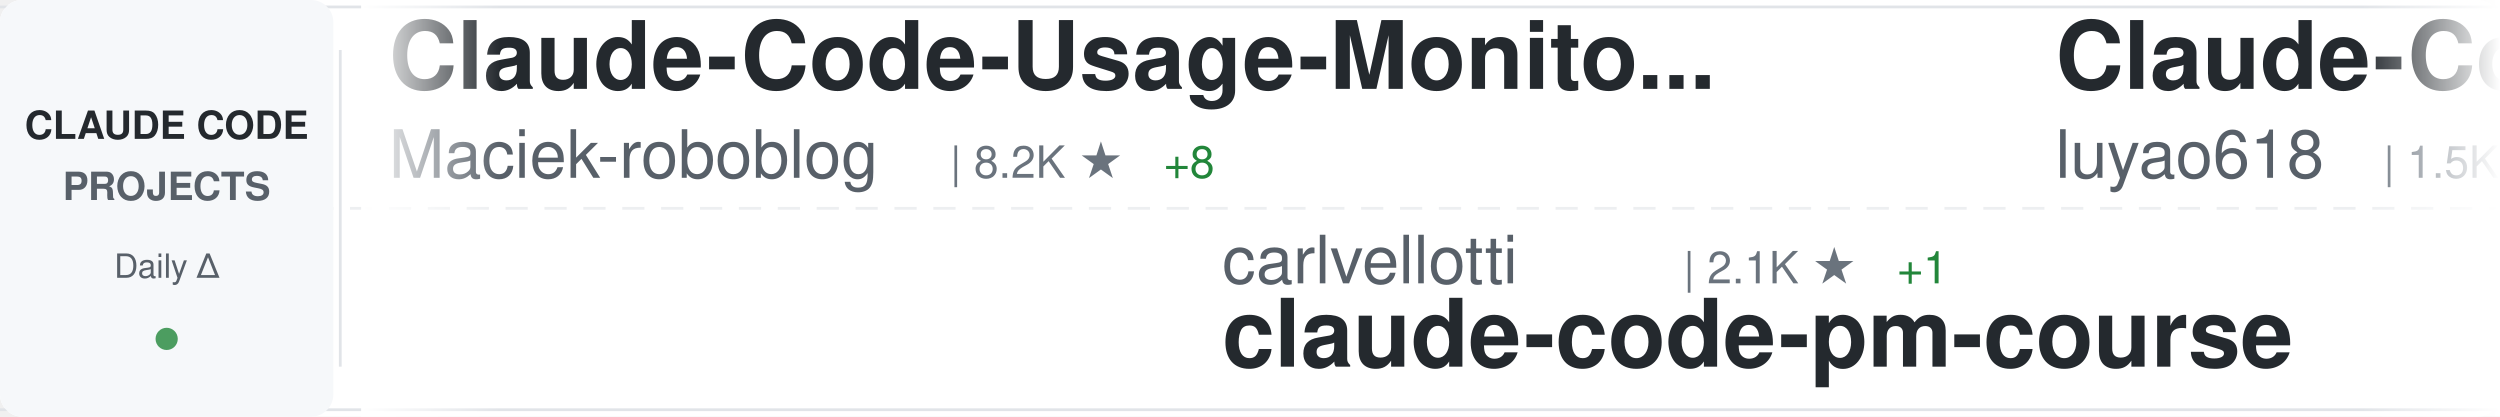
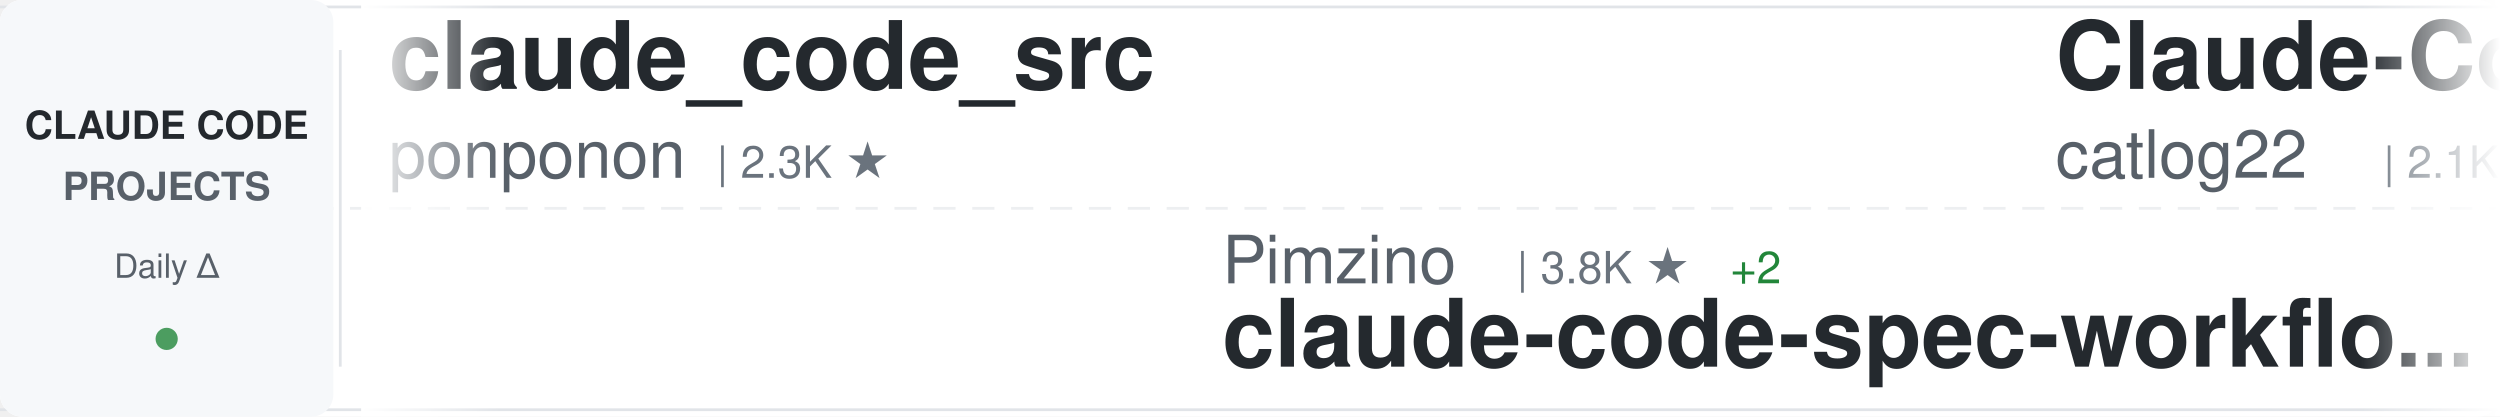
<svg xmlns="http://www.w3.org/2000/svg" width="900" height="150">
  <defs>
    <linearGradient id="awesomeLeftFade" x1="0%" y1="0%" x2="100%" y2="0%">
      <stop offset="0%" style="stop-color:#ffffff;stop-opacity:1" />
      <stop offset="100%" style="stop-color:#ffffff;stop-opacity:0" />
    </linearGradient>
    <linearGradient id="awesomeRightFade" x1="0%" y1="0%" x2="100%" y2="0%">
      <stop offset="0%" style="stop-color:#ffffff;stop-opacity:0" />
      <stop offset="100%" style="stop-color:#ffffff;stop-opacity:1" />
    </linearGradient>
  </defs>
  <rect width="900" height="150" fill="#ffffff" rx="8" />
  <rect x="0" y="2" width="900" height="1" fill="#e1e4e8" />
  <rect x="0" y="147" width="900" height="1" fill="#e1e4e8" />
  <line x1="0" y1="75" x2="900" y2="75" stroke="#e1e4e8" stroke-width="1" stroke-dasharray="8 6" opacity="0.6" />
  <rect x="0" y="0" width="120" height="150" fill="#f6f8fa" rx="8" />
  <text x="60" y="50" font-family="-apple-system, BlinkMacSystemFont, 'Segoe UI', Helvetica, Arial, sans-serif" font-size="14" font-weight="600" fill="#24292e" text-anchor="middle">CLAUDE CODE</text>
  <text x="60" y="72" font-family="-apple-system, BlinkMacSystemFont, 'Segoe UI', Helvetica, Arial, sans-serif" font-size="14" font-weight="600" fill="#586069" text-anchor="middle">PROJECTS</text>
  <text x="60" y="100" font-family="-apple-system, BlinkMacSystemFont, 'Segoe UI', Helvetica, Arial, sans-serif" font-size="12" font-weight="500" fill="#586069" text-anchor="middle">Daily Δ</text>
  <circle cx="60" cy="122" r="4" fill="#22863a" opacity="0.8" />
  <rect x="122" y="18" width="1" height="114" fill="#e1e4e8" />
  <clipPath id="awesomeTickerClip">
    <rect x="130" y="0" width="770" height="150" />
  </clipPath>
  <g clip-path="url(#awesomeTickerClip)">
    <g id="awesomeTickerItems">
      <animateTransform attributeName="transform" attributeType="XML" type="translate" from="0 0" to="-3000 0" dur="54s" repeatCount="indefinite" />
      <g transform="translate(0, 0)">
-         <text x="140" y="32" font-family="-apple-system, BlinkMacSystemFont, 'Segoe UI', Helvetica, Arial, sans-serif" font-size="34" font-weight="600" fill="#24292e">Claude-Code-Usage-Monito...</text>
-         <text x="140" y="64" font-family="-apple-system, BlinkMacSystemFont, 'Segoe UI', Helvetica, Arial, sans-serif" font-size="24" font-weight="400" fill="#586069">Maciek-roboblog</text>
-         <text x="342" y="64" font-family="-apple-system, BlinkMacSystemFont, 'Segoe UI', Helvetica, Arial, sans-serif" font-size="16" font-weight="500" fill="#6a737d">| 8.2K ★</text>
-         <text x="419" y="64" font-family="-apple-system, BlinkMacSystemFont, 'Segoe UI', Helvetica, Arial, sans-serif" font-size="16" font-weight="500" fill="#22863a"> +8</text>
+         <text x="140" y="32" font-family="-apple-system, BlinkMacSystemFont, 'Segoe UI', Helvetica, Arial, sans-serif" font-size="34" font-weight="600" fill="#24292e">claude_code_src</text>
+         <text x="140" y="64" font-family="-apple-system, BlinkMacSystemFont, 'Segoe UI', Helvetica, Arial, sans-serif" font-size="24" font-weight="400" fill="#586069">ponponon</text>
+         <text x="258" y="64" font-family="-apple-system, BlinkMacSystemFont, 'Segoe UI', Helvetica, Arial, sans-serif" font-size="16" font-weight="500" fill="#6a737d">| 2.3K ★</text>
      </g>
      <g transform="translate(300, 0)">
-         <text x="140" y="102" font-family="-apple-system, BlinkMacSystemFont, 'Segoe UI', Helvetica, Arial, sans-serif" font-size="24" font-weight="400" fill="#586069">carlvellotti</text>
-         <text x="306" y="102" font-family="-apple-system, BlinkMacSystemFont, 'Segoe UI', Helvetica, Arial, sans-serif" font-size="16" font-weight="500" fill="#6a737d">| 2.1K ★</text>
-         <text x="383" y="102" font-family="-apple-system, BlinkMacSystemFont, 'Segoe UI', Helvetica, Arial, sans-serif" font-size="16" font-weight="500" fill="#22863a"> +1</text>
-         <text x="140" y="132" font-family="-apple-system, BlinkMacSystemFont, 'Segoe UI', Helvetica, Arial, sans-serif" font-size="34" font-weight="600" fill="#24292e">claude-code-pm-course</text>
+         <text x="140" y="102" font-family="-apple-system, BlinkMacSystemFont, 'Segoe UI', Helvetica, Arial, sans-serif" font-size="24" font-weight="400" fill="#586069">Pimzino</text>
+         <text x="246" y="102" font-family="-apple-system, BlinkMacSystemFont, 'Segoe UI', Helvetica, Arial, sans-serif" font-size="16" font-weight="500" fill="#6a737d">| 3.8K ★</text>
+         <text x="323" y="102" font-family="-apple-system, BlinkMacSystemFont, 'Segoe UI', Helvetica, Arial, sans-serif" font-size="16" font-weight="500" fill="#22863a"> +2</text>
+         <text x="140" y="132" font-family="-apple-system, BlinkMacSystemFont, 'Segoe UI', Helvetica, Arial, sans-serif" font-size="34" font-weight="600" fill="#24292e">claude-code-spec-workflo...</text>
      </g>
      <g transform="translate(600, 0)">
-         <text x="140" y="32" font-family="-apple-system, BlinkMacSystemFont, 'Segoe UI', Helvetica, Arial, sans-serif" font-size="34" font-weight="600" fill="#24292e">Claude-Code-Source-Study</text>
-         <text x="140" y="64" font-family="-apple-system, BlinkMacSystemFont, 'Segoe UI', Helvetica, Arial, sans-serif" font-size="24" font-weight="400" fill="#586069">luyao618</text>
-         <text x="258" y="64" font-family="-apple-system, BlinkMacSystemFont, 'Segoe UI', Helvetica, Arial, sans-serif" font-size="16" font-weight="500" fill="#6a737d">| 1.5K ★</text>
-         <text x="335" y="64" font-family="-apple-system, BlinkMacSystemFont, 'Segoe UI', Helvetica, Arial, sans-serif" font-size="16" font-weight="500" fill="#22863a"> +4</text>
+         <text x="140" y="32" font-family="-apple-system, BlinkMacSystemFont, 'Segoe UI', Helvetica, Arial, sans-serif" font-size="34" font-weight="600" fill="#24292e">Claude-Code-Workflow</text>
+         <text x="140" y="64" font-family="-apple-system, BlinkMacSystemFont, 'Segoe UI', Helvetica, Arial, sans-serif" font-size="24" font-weight="400" fill="#586069">catlog22</text>
+         <text x="258" y="64" font-family="-apple-system, BlinkMacSystemFont, 'Segoe UI', Helvetica, Arial, sans-serif" font-size="16" font-weight="500" fill="#6a737d">| 2.1K ★</text>
+         <text x="335" y="64" font-family="-apple-system, BlinkMacSystemFont, 'Segoe UI', Helvetica, Arial, sans-serif" font-size="16" font-weight="500" fill="#22863a"> +5</text>
      </g>
      <g transform="translate(900, 0)">
-         <text x="140" y="102" font-family="-apple-system, BlinkMacSystemFont, 'Segoe UI', Helvetica, Arial, sans-serif" font-size="24" font-weight="400" fill="#586069">VoltAgent</text>
-         <text x="270" y="102" font-family="-apple-system, BlinkMacSystemFont, 'Segoe UI', Helvetica, Arial, sans-serif" font-size="16" font-weight="500" fill="#6a737d">| 21.4K ★</text>
-         <text x="356" y="102" font-family="-apple-system, BlinkMacSystemFont, 'Segoe UI', Helvetica, Arial, sans-serif" font-size="16" font-weight="500" fill="#22863a"> +57</text>
-         <text x="140" y="132" font-family="-apple-system, BlinkMacSystemFont, 'Segoe UI', Helvetica, Arial, sans-serif" font-size="34" font-weight="600" fill="#24292e">awesome-claude-code-suba...</text>
+         <text x="140" y="102" font-family="-apple-system, BlinkMacSystemFont, 'Segoe UI', Helvetica, Arial, sans-serif" font-size="24" font-weight="400" fill="#586069">anthropics</text>
+         <text x="282" y="102" font-family="-apple-system, BlinkMacSystemFont, 'Segoe UI', Helvetica, Arial, sans-serif" font-size="16" font-weight="500" fill="#6a737d">| 5.1K ★</text>
+         <text x="359" y="102" font-family="-apple-system, BlinkMacSystemFont, 'Segoe UI', Helvetica, Arial, sans-serif" font-size="16" font-weight="500" fill="#22863a"> +86</text>
+         <text x="140" y="132" font-family="-apple-system, BlinkMacSystemFont, 'Segoe UI', Helvetica, Arial, sans-serif" font-size="34" font-weight="600" fill="#24292e">claude-code-security-rev...</text>
      </g>
      <g transform="translate(1200, 0)">
-         <text x="140" y="32" font-family="-apple-system, BlinkMacSystemFont, 'Segoe UI', Helvetica, Arial, sans-serif" font-size="34" font-weight="600" fill="#24292e">edmunds-claude-code</text>
-         <text x="140" y="64" font-family="-apple-system, BlinkMacSystemFont, 'Segoe UI', Helvetica, Arial, sans-serif" font-size="24" font-weight="400" fill="#586069">edmund-io</text>
-         <text x="270" y="64" font-family="-apple-system, BlinkMacSystemFont, 'Segoe UI', Helvetica, Arial, sans-serif" font-size="16" font-weight="500" fill="#6a737d">| 1.5K ★</text>
+         <text x="140" y="32" font-family="-apple-system, BlinkMacSystemFont, 'Segoe UI', Helvetica, Arial, sans-serif" font-size="34" font-weight="600" fill="#24292e">claude_codex_bridge</text>
+         <text x="140" y="64" font-family="-apple-system, BlinkMacSystemFont, 'Segoe UI', Helvetica, Arial, sans-serif" font-size="24" font-weight="400" fill="#586069">SeemSeam</text>
+         <text x="258" y="64" font-family="-apple-system, BlinkMacSystemFont, 'Segoe UI', Helvetica, Arial, sans-serif" font-size="16" font-weight="500" fill="#6a737d">| 2.9K ★</text>
+         <text x="335" y="64" font-family="-apple-system, BlinkMacSystemFont, 'Segoe UI', Helvetica, Arial, sans-serif" font-size="16" font-weight="500" fill="#22863a"> +13</text>
      </g>
      <g transform="translate(1500, 0)">
-         <text x="140" y="102" font-family="-apple-system, BlinkMacSystemFont, 'Segoe UI', Helvetica, Arial, sans-serif" font-size="24" font-weight="400" fill="#586069">Alishahryar1</text>
-         <text x="306" y="102" font-family="-apple-system, BlinkMacSystemFont, 'Segoe UI', Helvetica, Arial, sans-serif" font-size="16" font-weight="500" fill="#6a737d">| 33.1K ★</text>
-         <text x="392" y="102" font-family="-apple-system, BlinkMacSystemFont, 'Segoe UI', Helvetica, Arial, sans-serif" font-size="16" font-weight="500" fill="#22863a"> +239</text>
-         <text x="140" y="132" font-family="-apple-system, BlinkMacSystemFont, 'Segoe UI', Helvetica, Arial, sans-serif" font-size="34" font-weight="600" fill="#24292e">free-claude-code</text>
+         <text x="140" y="102" font-family="-apple-system, BlinkMacSystemFont, 'Segoe UI', Helvetica, Arial, sans-serif" font-size="24" font-weight="400" fill="#586069">jqueryscript</text>
+         <text x="306" y="102" font-family="-apple-system, BlinkMacSystemFont, 'Segoe UI', Helvetica, Arial, sans-serif" font-size="16" font-weight="500" fill="#6a737d">| 412 ★</text>
+         <text x="374" y="102" font-family="-apple-system, BlinkMacSystemFont, 'Segoe UI', Helvetica, Arial, sans-serif" font-size="16" font-weight="500" fill="#22863a"> +2</text>
+         <text x="140" y="132" font-family="-apple-system, BlinkMacSystemFont, 'Segoe UI', Helvetica, Arial, sans-serif" font-size="34" font-weight="600" fill="#24292e">awesome-claude-code</text>
      </g>
      <g transform="translate(1800, 0)">
-         <text x="140" y="32" font-family="-apple-system, BlinkMacSystemFont, 'Segoe UI', Helvetica, Arial, sans-serif" font-size="34" font-weight="600" fill="#24292e">my-claude-code-setup</text>
-         <text x="140" y="64" font-family="-apple-system, BlinkMacSystemFont, 'Segoe UI', Helvetica, Arial, sans-serif" font-size="24" font-weight="400" fill="#586069">centminmod</text>
-         <text x="282" y="64" font-family="-apple-system, BlinkMacSystemFont, 'Segoe UI', Helvetica, Arial, sans-serif" font-size="16" font-weight="500" fill="#6a737d">| 2.4K ★</text>
-         <text x="359" y="64" font-family="-apple-system, BlinkMacSystemFont, 'Segoe UI', Helvetica, Arial, sans-serif" font-size="16" font-weight="500" fill="#22863a"> +3</text>
+         <text x="140" y="32" font-family="-apple-system, BlinkMacSystemFont, 'Segoe UI', Helvetica, Arial, sans-serif" font-size="34" font-weight="600" fill="#24292e">claude-code-telegram</text>
+         <text x="140" y="64" font-family="-apple-system, BlinkMacSystemFont, 'Segoe UI', Helvetica, Arial, sans-serif" font-size="24" font-weight="400" fill="#586069">RichardAtCT</text>
+         <text x="294" y="64" font-family="-apple-system, BlinkMacSystemFont, 'Segoe UI', Helvetica, Arial, sans-serif" font-size="16" font-weight="500" fill="#6a737d">| 2.7K ★</text>
+         <text x="371" y="64" font-family="-apple-system, BlinkMacSystemFont, 'Segoe UI', Helvetica, Arial, sans-serif" font-size="16" font-weight="500" fill="#22863a"> +4</text>
      </g>
      <g transform="translate(2100, 0)">
-         <text x="140" y="102" font-family="-apple-system, BlinkMacSystemFont, 'Segoe UI', Helvetica, Arial, sans-serif" font-size="24" font-weight="400" fill="#586069">zstmfhy</text>
-         <text x="246" y="102" font-family="-apple-system, BlinkMacSystemFont, 'Segoe UI', Helvetica, Arial, sans-serif" font-size="16" font-weight="500" fill="#6a737d">| 190 ★</text>
-         <text x="140" y="132" font-family="-apple-system, BlinkMacSystemFont, 'Segoe UI', Helvetica, Arial, sans-serif" font-size="34" font-weight="600" fill="#24292e">Claude-code</text>
+         <text x="140" y="102" font-family="-apple-system, BlinkMacSystemFont, 'Segoe UI', Helvetica, Arial, sans-serif" font-size="24" font-weight="400" fill="#586069">rohitg00</text>
+         <text x="258" y="102" font-family="-apple-system, BlinkMacSystemFont, 'Segoe UI', Helvetica, Arial, sans-serif" font-size="16" font-weight="500" fill="#6a737d">| 2.0K ★</text>
+         <text x="335" y="102" font-family="-apple-system, BlinkMacSystemFont, 'Segoe UI', Helvetica, Arial, sans-serif" font-size="16" font-weight="500" fill="#22863a"> +8</text>
+         <text x="140" y="132" font-family="-apple-system, BlinkMacSystemFont, 'Segoe UI', Helvetica, Arial, sans-serif" font-size="34" font-weight="600" fill="#24292e">awesome-claude-code-tool...</text>
      </g>
      <g transform="translate(2400, 0)">
        <text x="140" y="32" font-family="-apple-system, BlinkMacSystemFont, 'Segoe UI', Helvetica, Arial, sans-serif" font-size="34" font-weight="600" fill="#24292e">Open-ClaudeCode</text>
        <text x="140" y="64" font-family="-apple-system, BlinkMacSystemFont, 'Segoe UI', Helvetica, Arial, sans-serif" font-size="24" font-weight="400" fill="#586069">LING71671</text>
        <text x="270" y="64" font-family="-apple-system, BlinkMacSystemFont, 'Segoe UI', Helvetica, Arial, sans-serif" font-size="16" font-weight="500" fill="#6a737d">| 875 ★</text>
      </g>
      <g transform="translate(2700, 0)">
-         <text x="140" y="102" font-family="-apple-system, BlinkMacSystemFont, 'Segoe UI', Helvetica, Arial, sans-serif" font-size="24" font-weight="400" fill="#586069">catlog22</text>
-         <text x="258" y="102" font-family="-apple-system, BlinkMacSystemFont, 'Segoe UI', Helvetica, Arial, sans-serif" font-size="16" font-weight="500" fill="#6a737d">| 2.1K ★</text>
-         <text x="335" y="102" font-family="-apple-system, BlinkMacSystemFont, 'Segoe UI', Helvetica, Arial, sans-serif" font-size="16" font-weight="500" fill="#22863a"> +5</text>
-         <text x="140" y="132" font-family="-apple-system, BlinkMacSystemFont, 'Segoe UI', Helvetica, Arial, sans-serif" font-size="34" font-weight="600" fill="#24292e">Claude-Code-Workflow</text>
+         <text x="140" y="102" font-family="-apple-system, BlinkMacSystemFont, 'Segoe UI', Helvetica, Arial, sans-serif" font-size="24" font-weight="400" fill="#586069">router-for-me</text>
+         <text x="318" y="102" font-family="-apple-system, BlinkMacSystemFont, 'Segoe UI', Helvetica, Arial, sans-serif" font-size="16" font-weight="500" fill="#6a737d">| 36.6K ★</text>
+         <text x="404" y="102" font-family="-apple-system, BlinkMacSystemFont, 'Segoe UI', Helvetica, Arial, sans-serif" font-size="16" font-weight="500" fill="#22863a"> +244</text>
+         <text x="140" y="132" font-family="-apple-system, BlinkMacSystemFont, 'Segoe UI', Helvetica, Arial, sans-serif" font-size="34" font-weight="600" fill="#24292e">CLIProxyAPI</text>
      </g>
      <g transform="translate(3000, 0)">
-         <text x="140" y="32" font-family="-apple-system, BlinkMacSystemFont, 'Segoe UI', Helvetica, Arial, sans-serif" font-size="34" font-weight="600" fill="#24292e">Claude-Code-Usage-Monito...</text>
-         <text x="140" y="64" font-family="-apple-system, BlinkMacSystemFont, 'Segoe UI', Helvetica, Arial, sans-serif" font-size="24" font-weight="400" fill="#586069">Maciek-roboblog</text>
-         <text x="342" y="64" font-family="-apple-system, BlinkMacSystemFont, 'Segoe UI', Helvetica, Arial, sans-serif" font-size="16" font-weight="500" fill="#6a737d">| 8.2K ★</text>
-         <text x="419" y="64" font-family="-apple-system, BlinkMacSystemFont, 'Segoe UI', Helvetica, Arial, sans-serif" font-size="16" font-weight="500" fill="#22863a"> +8</text>
+         <text x="140" y="32" font-family="-apple-system, BlinkMacSystemFont, 'Segoe UI', Helvetica, Arial, sans-serif" font-size="34" font-weight="600" fill="#24292e">claude_code_src</text>
+         <text x="140" y="64" font-family="-apple-system, BlinkMacSystemFont, 'Segoe UI', Helvetica, Arial, sans-serif" font-size="24" font-weight="400" fill="#586069">ponponon</text>
+         <text x="258" y="64" font-family="-apple-system, BlinkMacSystemFont, 'Segoe UI', Helvetica, Arial, sans-serif" font-size="16" font-weight="500" fill="#6a737d">| 2.3K ★</text>
      </g>
      <g transform="translate(3300, 0)">
-         <text x="140" y="102" font-family="-apple-system, BlinkMacSystemFont, 'Segoe UI', Helvetica, Arial, sans-serif" font-size="24" font-weight="400" fill="#586069">carlvellotti</text>
-         <text x="306" y="102" font-family="-apple-system, BlinkMacSystemFont, 'Segoe UI', Helvetica, Arial, sans-serif" font-size="16" font-weight="500" fill="#6a737d">| 2.1K ★</text>
-         <text x="383" y="102" font-family="-apple-system, BlinkMacSystemFont, 'Segoe UI', Helvetica, Arial, sans-serif" font-size="16" font-weight="500" fill="#22863a"> +1</text>
-         <text x="140" y="132" font-family="-apple-system, BlinkMacSystemFont, 'Segoe UI', Helvetica, Arial, sans-serif" font-size="34" font-weight="600" fill="#24292e">claude-code-pm-course</text>
+         <text x="140" y="102" font-family="-apple-system, BlinkMacSystemFont, 'Segoe UI', Helvetica, Arial, sans-serif" font-size="24" font-weight="400" fill="#586069">Pimzino</text>
+         <text x="246" y="102" font-family="-apple-system, BlinkMacSystemFont, 'Segoe UI', Helvetica, Arial, sans-serif" font-size="16" font-weight="500" fill="#6a737d">| 3.8K ★</text>
+         <text x="323" y="102" font-family="-apple-system, BlinkMacSystemFont, 'Segoe UI', Helvetica, Arial, sans-serif" font-size="16" font-weight="500" fill="#22863a"> +2</text>
+         <text x="140" y="132" font-family="-apple-system, BlinkMacSystemFont, 'Segoe UI', Helvetica, Arial, sans-serif" font-size="34" font-weight="600" fill="#24292e">claude-code-spec-workflo...</text>
      </g>
      <g transform="translate(3600, 0)">
-         <text x="140" y="32" font-family="-apple-system, BlinkMacSystemFont, 'Segoe UI', Helvetica, Arial, sans-serif" font-size="34" font-weight="600" fill="#24292e">Claude-Code-Source-Study</text>
-         <text x="140" y="64" font-family="-apple-system, BlinkMacSystemFont, 'Segoe UI', Helvetica, Arial, sans-serif" font-size="24" font-weight="400" fill="#586069">luyao618</text>
-         <text x="258" y="64" font-family="-apple-system, BlinkMacSystemFont, 'Segoe UI', Helvetica, Arial, sans-serif" font-size="16" font-weight="500" fill="#6a737d">| 1.5K ★</text>
-         <text x="335" y="64" font-family="-apple-system, BlinkMacSystemFont, 'Segoe UI', Helvetica, Arial, sans-serif" font-size="16" font-weight="500" fill="#22863a"> +4</text>
+         <text x="140" y="32" font-family="-apple-system, BlinkMacSystemFont, 'Segoe UI', Helvetica, Arial, sans-serif" font-size="34" font-weight="600" fill="#24292e">Claude-Code-Workflow</text>
+         <text x="140" y="64" font-family="-apple-system, BlinkMacSystemFont, 'Segoe UI', Helvetica, Arial, sans-serif" font-size="24" font-weight="400" fill="#586069">catlog22</text>
+         <text x="258" y="64" font-family="-apple-system, BlinkMacSystemFont, 'Segoe UI', Helvetica, Arial, sans-serif" font-size="16" font-weight="500" fill="#6a737d">| 2.1K ★</text>
+         <text x="335" y="64" font-family="-apple-system, BlinkMacSystemFont, 'Segoe UI', Helvetica, Arial, sans-serif" font-size="16" font-weight="500" fill="#22863a"> +5</text>
      </g>
      <g transform="translate(3900, 0)">
-         <text x="140" y="102" font-family="-apple-system, BlinkMacSystemFont, 'Segoe UI', Helvetica, Arial, sans-serif" font-size="24" font-weight="400" fill="#586069">VoltAgent</text>
-         <text x="270" y="102" font-family="-apple-system, BlinkMacSystemFont, 'Segoe UI', Helvetica, Arial, sans-serif" font-size="16" font-weight="500" fill="#6a737d">| 21.4K ★</text>
-         <text x="356" y="102" font-family="-apple-system, BlinkMacSystemFont, 'Segoe UI', Helvetica, Arial, sans-serif" font-size="16" font-weight="500" fill="#22863a"> +57</text>
-         <text x="140" y="132" font-family="-apple-system, BlinkMacSystemFont, 'Segoe UI', Helvetica, Arial, sans-serif" font-size="34" font-weight="600" fill="#24292e">awesome-claude-code-suba...</text>
+         <text x="140" y="102" font-family="-apple-system, BlinkMacSystemFont, 'Segoe UI', Helvetica, Arial, sans-serif" font-size="24" font-weight="400" fill="#586069">anthropics</text>
+         <text x="282" y="102" font-family="-apple-system, BlinkMacSystemFont, 'Segoe UI', Helvetica, Arial, sans-serif" font-size="16" font-weight="500" fill="#6a737d">| 5.1K ★</text>
+         <text x="359" y="102" font-family="-apple-system, BlinkMacSystemFont, 'Segoe UI', Helvetica, Arial, sans-serif" font-size="16" font-weight="500" fill="#22863a"> +86</text>
+         <text x="140" y="132" font-family="-apple-system, BlinkMacSystemFont, 'Segoe UI', Helvetica, Arial, sans-serif" font-size="34" font-weight="600" fill="#24292e">claude-code-security-rev...</text>
      </g>
    </g>
  </g>
  <rect x="130" y="0" width="50" height="150" fill="url(#awesomeLeftFade)" />
  <rect x="850" y="0" width="50" height="150" fill="url(#awesomeRightFade)" />
</svg>
